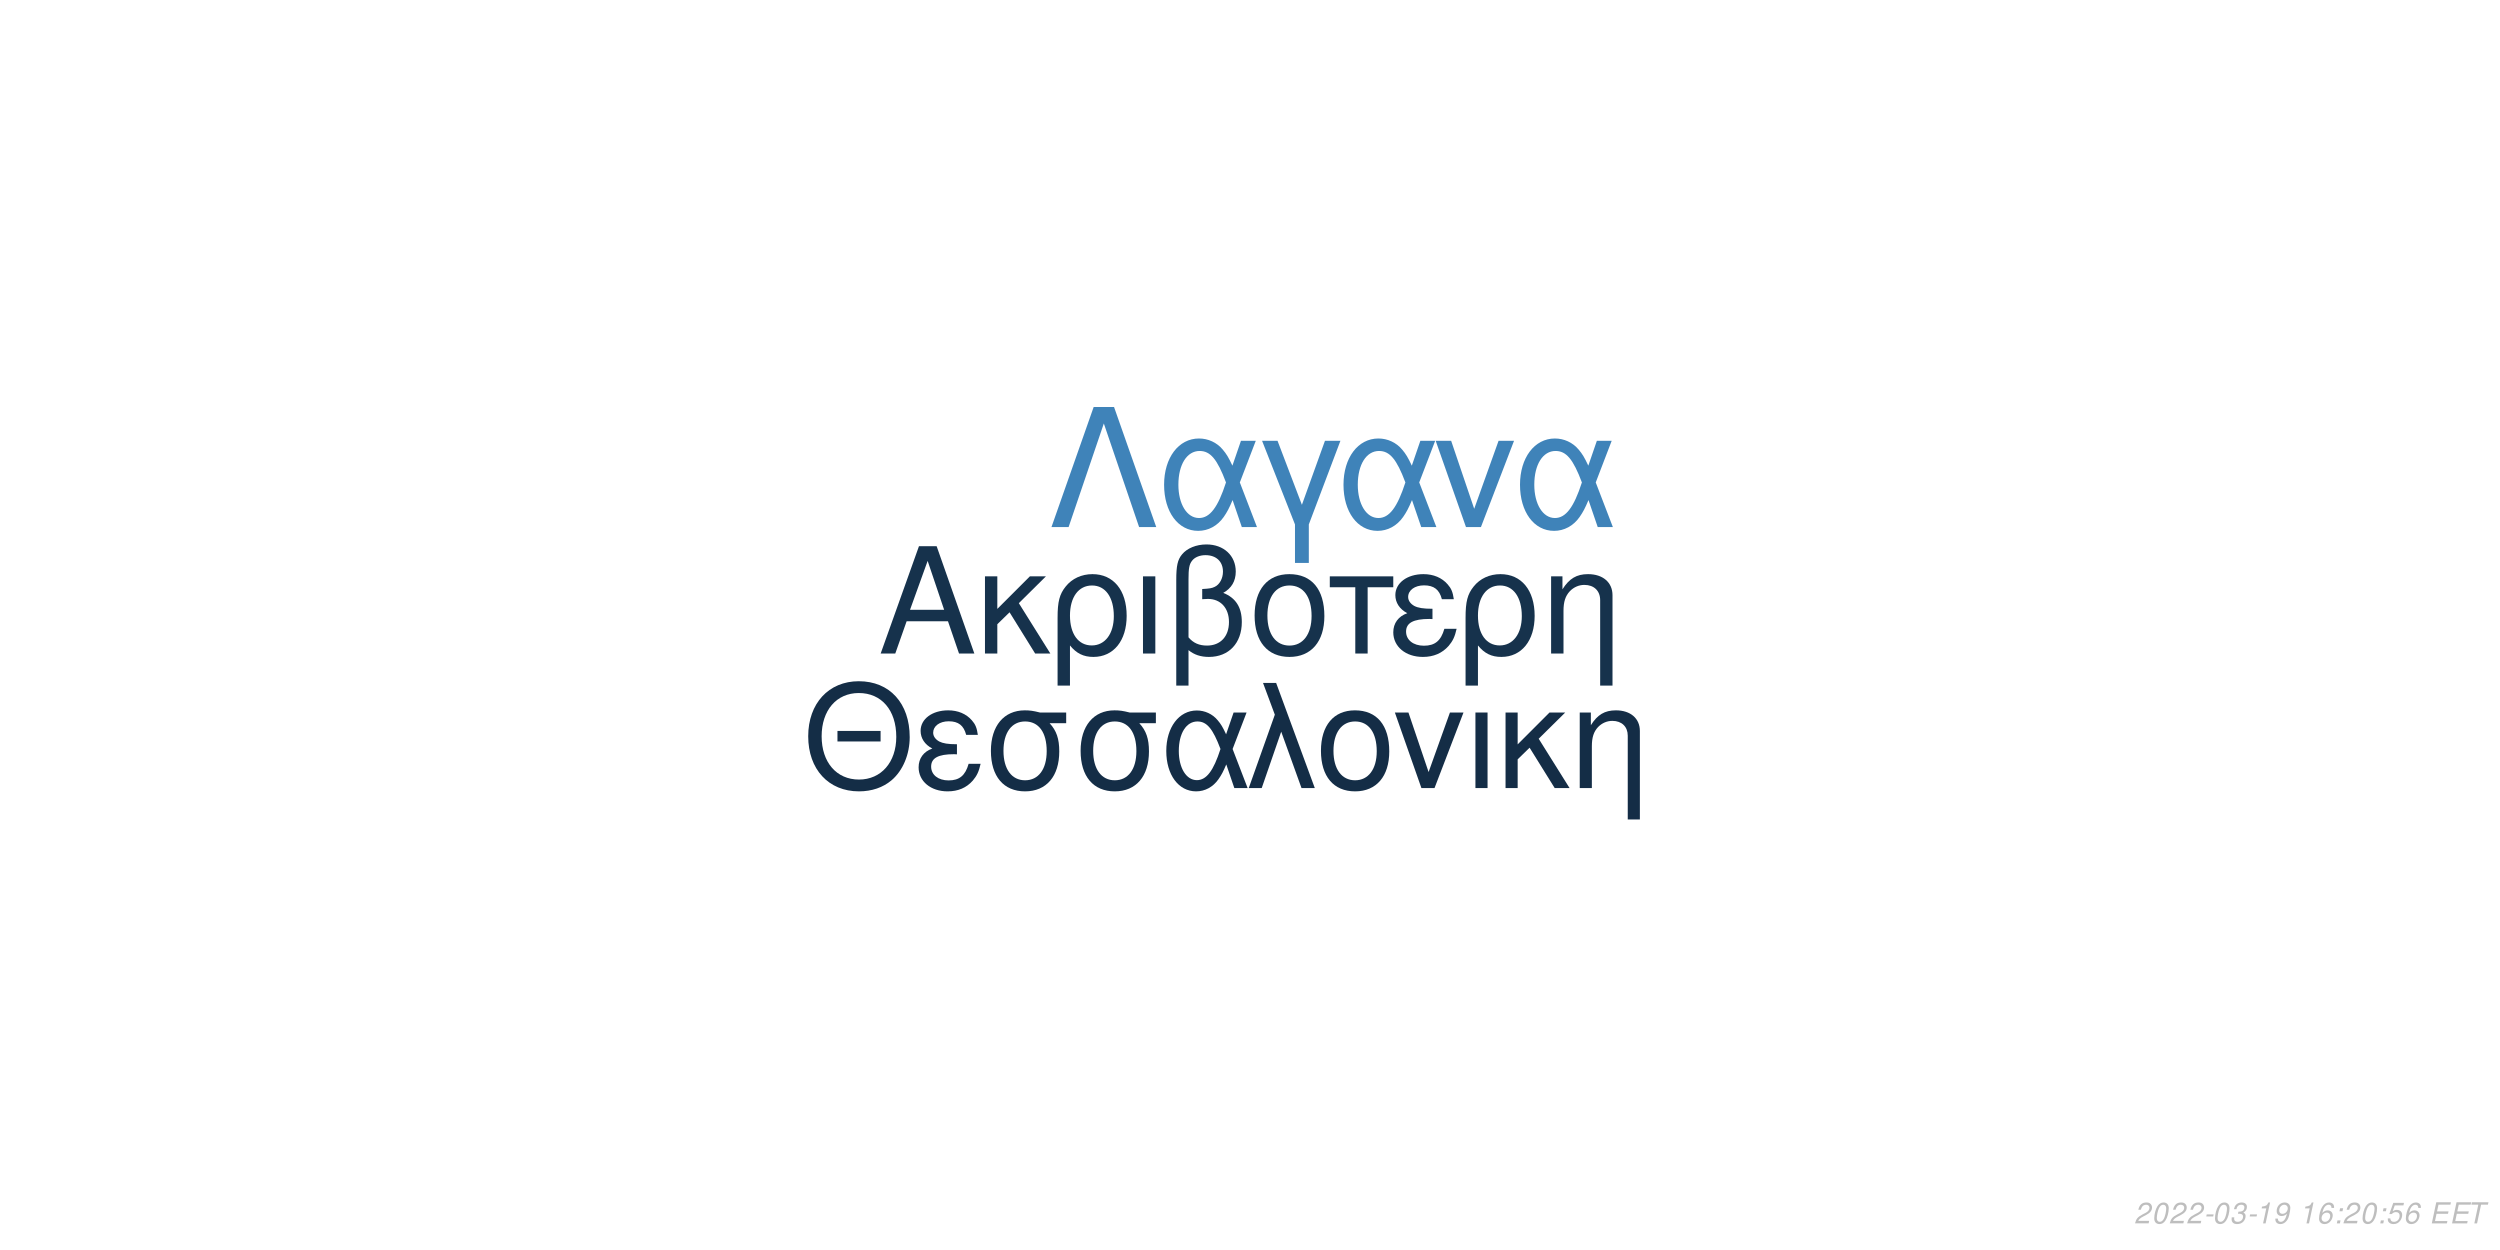
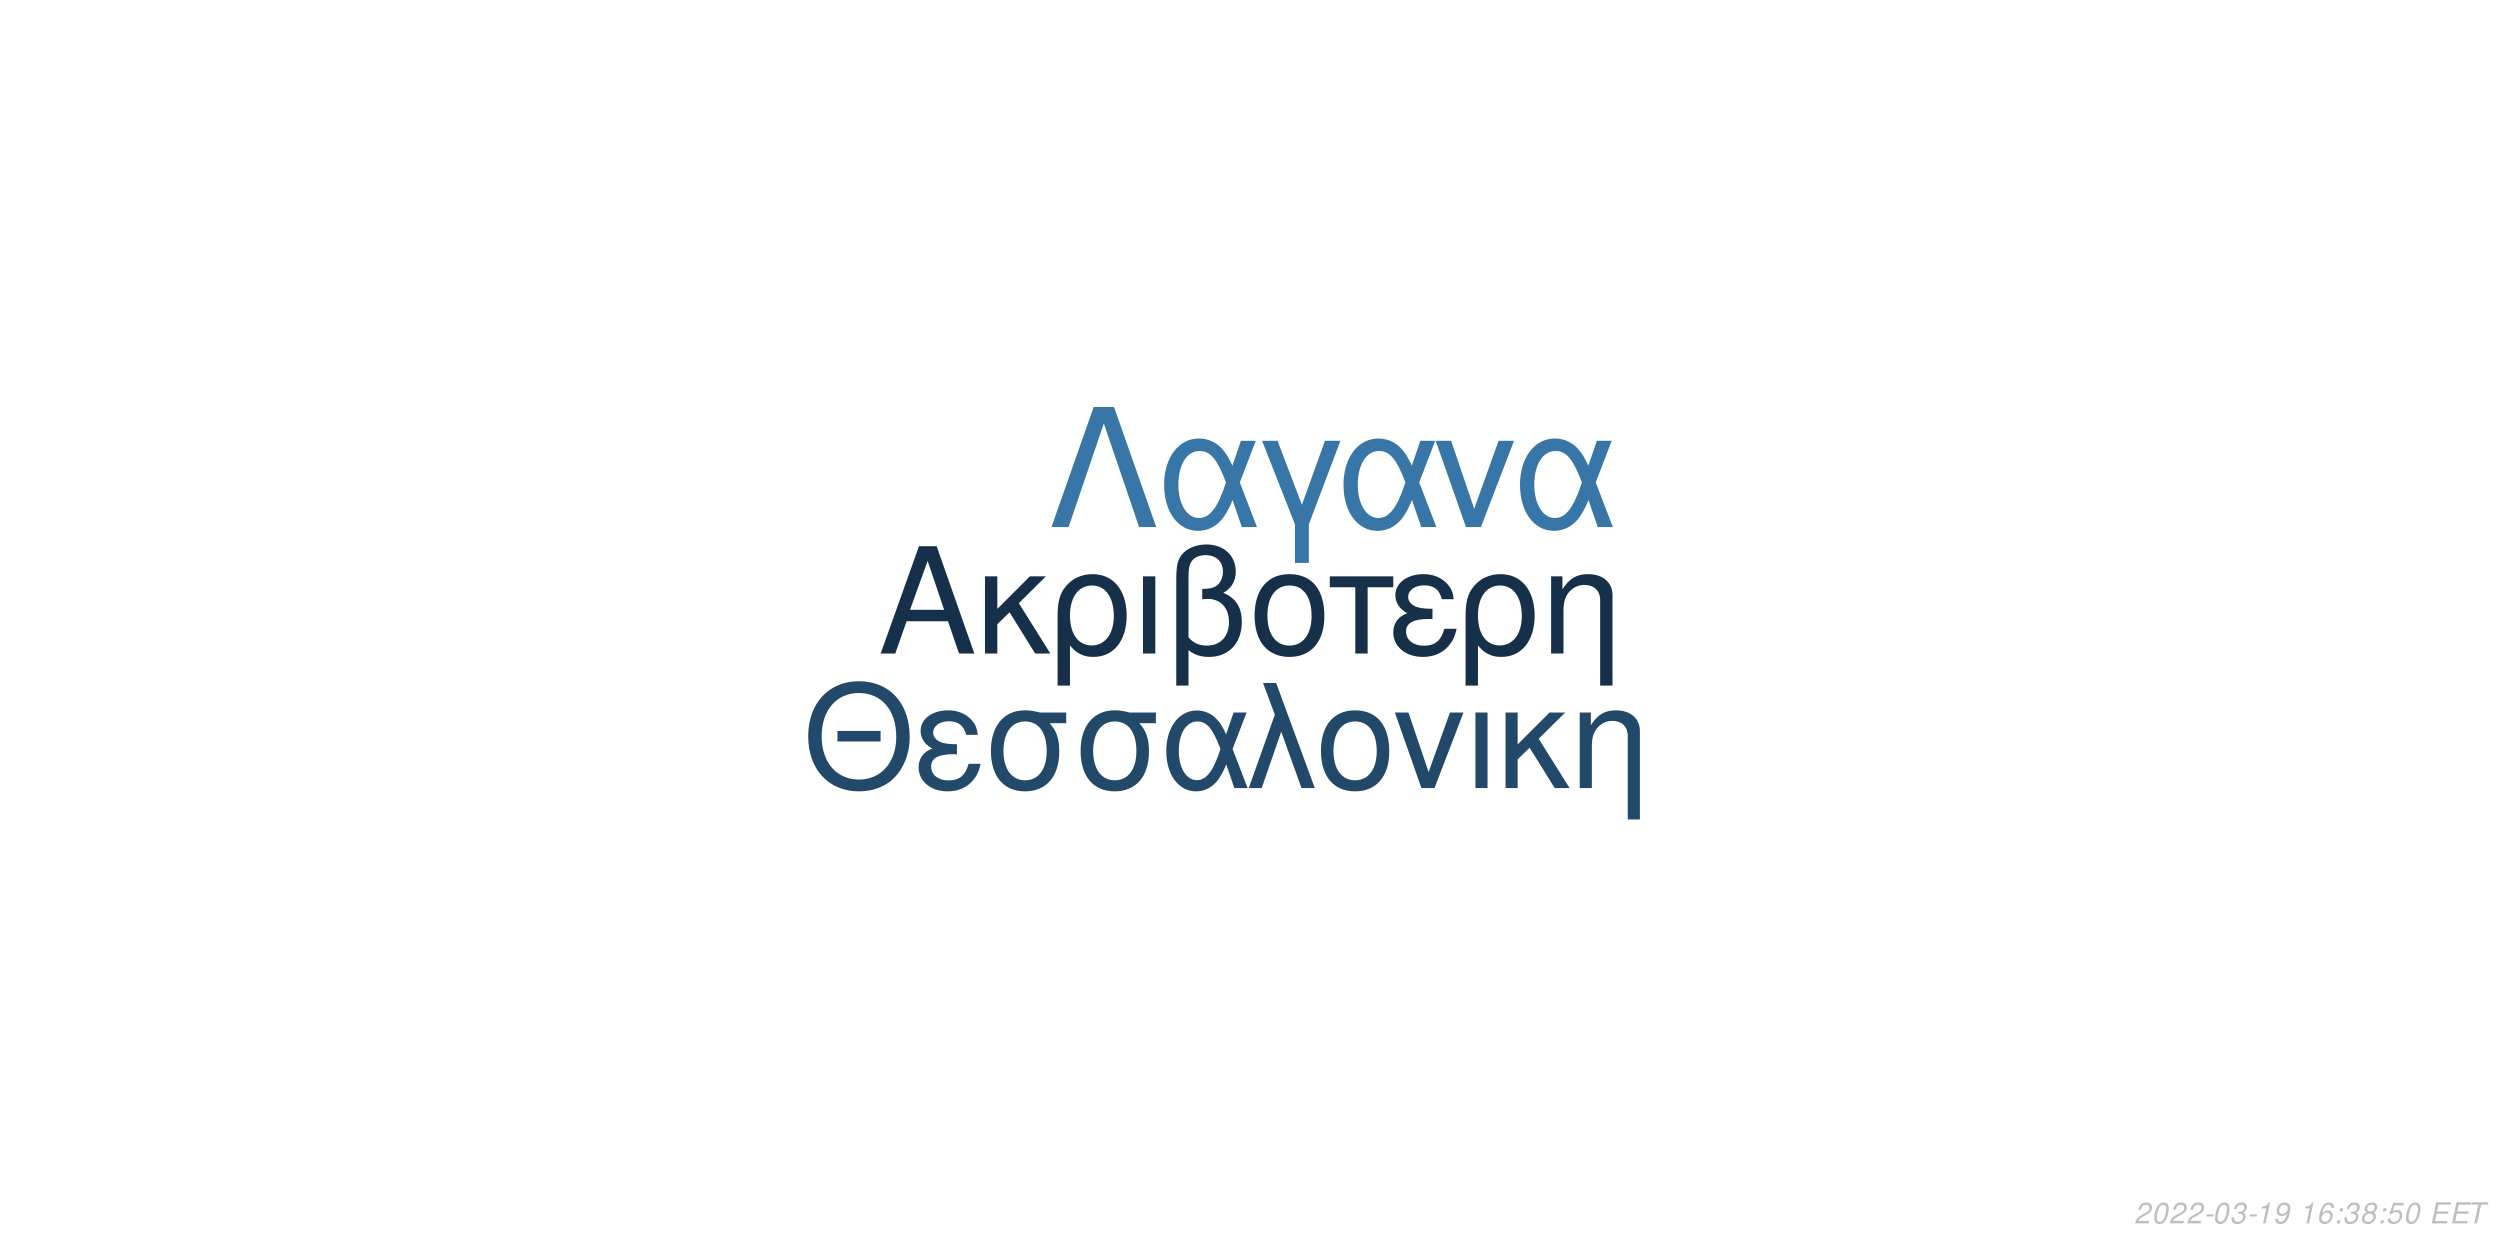
<svg xmlns="http://www.w3.org/2000/svg" xmlns:xlink="http://www.w3.org/1999/xlink" width="864pt" height="432pt" viewBox="0 0 864 432" version="1.1">
  <defs>
    <g>
      <symbol overflow="visible" id="glyph0-0">
        <path style="stroke:none;" d="" />
      </symbol>
      <symbol overflow="visible" id="glyph0-1">
        <path style="stroke:none;" d="M 24.125 -11.141 L 27.938 0 L 33.234 0 L 20.203 -37.094 L 14.094 -37.094 L 0.859 0 L 5.906 0 L 9.828 -11.141 Z M 22.797 -15.109 L 11 -15.109 L 17.094 -32.016 Z M 22.797 -15.109 " />
      </symbol>
      <symbol overflow="visible" id="glyph0-2">
        <path style="stroke:none;" d="M 7.172 -15.422 L 7.172 -26.672 L 2.906 -26.672 L 2.906 0 L 7.172 0 L 7.172 -10.125 L 11.406 -14.25 L 20.25 0 L 25.5 0 L 14.609 -17.406 L 23.969 -26.672 L 18.422 -26.672 Z M 7.172 -15.422 " />
      </symbol>
      <symbol overflow="visible" id="glyph0-3">
        <path style="stroke:none;" d="M 3 11.094 L 7.281 11.094 L 7.281 -2.797 C 9.516 -0.047 11.953 1.172 15.375 1.172 C 22.344 1.172 26.875 -4.422 26.875 -13.031 C 26.875 -21.891 22.297 -27.438 15.062 -27.438 C 11.297 -27.438 7.984 -25.906 5.797 -23.156 C 3.672 -20.516 3 -17.969 3 -12.359 Z M 14.906 -23.516 C 19.547 -23.516 22.438 -19.438 22.438 -12.922 C 22.438 -6.812 19.391 -2.797 14.812 -2.797 C 10.172 -2.797 7.281 -6.766 7.281 -13.125 C 7.281 -19.484 10.234 -23.516 14.906 -23.516 Z M 14.906 -23.516 " />
      </symbol>
      <symbol overflow="visible" id="glyph0-4">
        <path style="stroke:none;" d="M 3.516 0 L 7.781 0 L 7.781 -26.672 L 3.516 -26.672 Z M 3.516 0 " />
      </symbol>
      <symbol overflow="visible" id="glyph0-5">
        <path style="stroke:none;" d="M 4.016 11.094 L 8.25 11.094 L 8.25 -1.172 C 10.172 0.406 12.422 1.172 15.312 1.172 C 22.188 1.172 26.672 -3.609 26.672 -10.891 C 26.672 -15.984 24.578 -19.234 20.25 -20.969 C 23.109 -22.547 24.578 -25.031 24.578 -28.344 C 24.578 -33.844 20.406 -37.703 14.453 -37.703 C 10.938 -37.703 7.734 -36.391 6 -34.25 C 4.484 -32.422 4.016 -30.328 4.016 -25.391 Z M 8.25 -25.656 C 8.25 -29.359 8.5 -30.844 9.469 -32.062 C 10.375 -33.281 12.156 -34 14.094 -34 C 17.812 -34 20.156 -31.812 20.156 -28.297 C 20.156 -25.953 18.984 -23.812 17.297 -23.047 C 16.281 -22.547 15.469 -22.438 12.984 -22.297 L 12.984 -18.781 C 13.734 -18.828 14.344 -18.875 14.969 -18.875 C 19.344 -18.875 22.234 -15.719 22.234 -10.891 C 22.234 -5.906 19.281 -2.75 14.656 -2.75 C 11.953 -2.75 9.922 -3.609 8.25 -5.594 Z M 8.25 -25.656 " />
      </symbol>
      <symbol overflow="visible" id="glyph0-6">
        <path style="stroke:none;" d="M 14.094 -27.438 C 6.562 -27.438 2.094 -22.094 2.094 -13.125 C 2.094 -4.125 6.562 1.172 14.141 1.172 C 21.672 1.172 26.203 -4.172 26.203 -12.922 C 26.203 -22.188 21.828 -27.438 14.094 -27.438 Z M 14.141 -23.516 C 18.938 -23.516 21.781 -19.594 21.781 -12.984 C 21.781 -6.672 18.828 -2.75 14.141 -2.75 C 9.422 -2.75 6.516 -6.672 6.516 -13.125 C 6.516 -19.594 9.422 -23.516 14.141 -23.516 Z M 14.141 -23.516 " />
      </symbol>
      <symbol overflow="visible" id="glyph0-7">
        <path style="stroke:none;" d="M 7.891 0 L 12.156 0 L 12.156 -22.906 L 21.016 -22.906 L 21.016 -26.672 L -0.922 -26.672 L -0.922 -22.906 L 7.891 -22.906 Z M 7.891 0 " />
      </symbol>
      <symbol overflow="visible" id="glyph0-8">
        <path style="stroke:none;" d="M 14.562 -15.469 C 11.344 -15.469 9.562 -15.781 8.297 -16.438 C 6.922 -17.203 6.156 -18.328 6.156 -19.547 C 6.156 -21.891 8.453 -23.562 11.656 -23.562 C 15.062 -23.562 16.953 -22.094 17.812 -18.781 L 21.938 -18.781 C 21.578 -21.266 21.062 -22.5 19.797 -23.922 C 17.812 -26.203 14.906 -27.438 11.453 -27.438 C 5.797 -27.438 1.734 -24.375 1.734 -20.203 C 1.734 -17.609 3.156 -15.375 5.859 -13.938 C 2.797 -12.875 1.016 -10.484 1.016 -7.328 C 1.016 -2.391 5.297 1.172 11.25 1.172 C 14.969 1.172 17.906 -0.109 20.156 -2.641 C 21.578 -4.328 22.297 -5.797 22.906 -8.547 L 18.672 -8.547 C 17.5 -4.422 15.422 -2.703 11.609 -2.703 C 7.938 -2.703 5.438 -4.688 5.438 -7.578 C 5.438 -10.578 7.938 -11.953 13.484 -11.953 C 13.641 -11.953 14.094 -11.953 14.562 -11.906 Z M 14.562 -15.469 " />
      </symbol>
      <symbol overflow="visible" id="glyph0-9">
        <path style="stroke:none;" d="M 3.562 -26.672 L 3.562 0 L 7.844 0 L 7.844 -14.703 C 7.844 -17.906 8.5 -19.891 10.031 -21.531 C 11.406 -22.953 13.188 -23.719 15.062 -23.719 C 18.375 -23.719 20.516 -21.672 20.516 -18.469 L 20.516 11.094 L 24.781 11.094 L 24.781 -20.156 C 24.781 -24.578 21.469 -27.438 16.328 -27.438 C 12.359 -27.438 9.828 -25.906 7.484 -22.188 L 7.484 -26.672 Z M 3.562 -26.672 " />
      </symbol>
      <symbol overflow="visible" id="glyph1-0">
        <path style="stroke:none;" d="" />
      </symbol>
      <symbol overflow="visible" id="glyph1-1">
        <path style="stroke:none;" d="M 26.859 -19.734 L 11.953 -19.734 L 11.953 -16.094 L 26.859 -16.094 Z M 19.328 -36.922 C 8.922 -36.922 1.844 -29.25 1.844 -17.891 C 1.844 -6.484 8.875 1.141 19.391 1.141 C 23.812 1.141 27.703 -0.203 30.641 -2.688 C 34.578 -6.031 36.922 -11.656 36.922 -17.594 C 36.922 -29.297 30 -36.922 19.328 -36.922 Z M 19.328 -32.844 C 27.203 -32.844 32.281 -26.906 32.281 -17.688 C 32.281 -8.922 27.062 -2.938 19.391 -2.938 C 11.609 -2.938 6.484 -8.922 6.484 -17.891 C 6.484 -26.859 11.609 -32.844 19.328 -32.844 Z M 19.328 -32.844 " />
      </symbol>
      <symbol overflow="visible" id="glyph1-2">
        <path style="stroke:none;" d="M 14.25 -15.141 C 11.109 -15.141 9.375 -15.453 8.125 -16.094 C 6.781 -16.844 6.031 -17.938 6.031 -19.141 C 6.031 -21.422 8.266 -23.078 11.406 -23.078 C 14.75 -23.078 16.594 -21.625 17.438 -18.391 L 21.469 -18.391 C 21.125 -20.828 20.625 -22.031 19.391 -23.422 C 17.438 -25.656 14.594 -26.859 11.219 -26.859 C 5.688 -26.859 1.688 -23.875 1.688 -19.781 C 1.688 -17.234 3.094 -15.047 5.734 -13.656 C 2.734 -12.609 1 -10.266 1 -7.172 C 1 -2.344 5.188 1.141 11.016 1.141 C 14.656 1.141 17.547 -0.094 19.734 -2.594 C 21.125 -4.234 21.828 -5.688 22.422 -8.375 L 18.281 -8.375 C 17.141 -4.328 15.094 -2.641 11.359 -2.641 C 7.766 -2.641 5.328 -4.578 5.328 -7.422 C 5.328 -10.359 7.766 -11.703 13.203 -11.703 C 13.359 -11.703 13.797 -11.703 14.25 -11.656 Z M 14.25 -15.141 " />
      </symbol>
      <symbol overflow="visible" id="glyph1-3">
        <path style="stroke:none;" d="M 29 -26.109 L 19.938 -26.109 C 17.594 -26.703 16.438 -26.859 14.703 -26.859 C 7.469 -26.859 2.984 -21.469 2.984 -12.859 C 2.984 -4.031 7.375 1.141 14.797 1.141 C 22.172 1.141 26.609 -4.078 26.609 -12.656 C 26.609 -17.047 25.656 -19.828 23.266 -22.422 L 29 -22.422 Z M 14.797 -23.016 C 19.531 -23.016 22.266 -19.234 22.266 -12.75 C 22.266 -6.531 19.438 -2.688 14.797 -2.688 C 10.172 -2.688 7.328 -6.531 7.328 -12.859 C 7.328 -19.188 10.172 -23.016 14.797 -23.016 Z M 14.797 -23.016 " />
      </symbol>
      <symbol overflow="visible" id="glyph1-4">
        <path style="stroke:none;" d="M 29.344 -26.109 L 24.859 -26.109 L 22.266 -18.578 C 21.125 -21.031 20.484 -22.125 19.328 -23.469 C 17.547 -25.609 14.906 -26.812 12.156 -26.812 C 5.984 -26.812 1.594 -20.984 1.594 -12.812 C 1.594 -4.578 5.828 1.141 11.906 1.141 C 14.953 1.141 17.734 -0.344 19.625 -3.047 C 20.672 -4.531 21.281 -5.688 22.328 -8.172 L 25.109 0 L 29.703 0 L 24.516 -13.5 Z M 20.328 -13.5 C 17.891 -5.922 15.453 -2.734 12.156 -2.734 C 8.516 -2.734 5.922 -6.922 5.922 -12.812 C 5.922 -18.938 8.516 -23.016 12.359 -23.016 C 15.594 -23.016 17.688 -20.531 20.328 -13.5 Z M 20.328 -13.5 " />
      </symbol>
      <symbol overflow="visible" id="glyph1-5">
        <path style="stroke:none;" d="M 1.094 0 L 5.578 0 L 12.312 -19.484 L 19.328 0 L 23.922 0 L 10.562 -36.328 L 6.031 -36.328 L 10.109 -25.359 Z M 1.094 0 " />
      </symbol>
      <symbol overflow="visible" id="glyph1-6">
        <path style="stroke:none;" d="M 13.797 -26.859 C 6.422 -26.859 2.047 -21.625 2.047 -12.859 C 2.047 -4.031 6.422 1.141 13.859 1.141 C 21.234 1.141 25.656 -4.078 25.656 -12.656 C 25.656 -21.719 21.375 -26.859 13.797 -26.859 Z M 13.859 -23.016 C 18.531 -23.016 21.328 -19.188 21.328 -12.703 C 21.328 -6.531 18.438 -2.688 13.859 -2.688 C 9.219 -2.688 6.375 -6.531 6.375 -12.859 C 6.375 -19.188 9.219 -23.016 13.859 -23.016 Z M 13.859 -23.016 " />
      </symbol>
      <symbol overflow="visible" id="glyph1-7">
        <path style="stroke:none;" d="M 14.297 0 L 24.312 -26.109 L 19.625 -26.109 L 12.25 -5.531 L 5.281 -26.109 L 0.594 -26.109 L 9.766 0 Z M 14.297 0 " />
      </symbol>
      <symbol overflow="visible" id="glyph1-8">
        <path style="stroke:none;" d="M 3.438 0 L 7.625 0 L 7.625 -26.109 L 3.438 -26.109 Z M 3.438 0 " />
      </symbol>
      <symbol overflow="visible" id="glyph1-9">
        <path style="stroke:none;" d="M 7.031 -15.094 L 7.031 -26.109 L 2.844 -26.109 L 2.844 0 L 7.031 0 L 7.031 -9.922 L 11.156 -13.953 L 19.828 0 L 24.969 0 L 14.297 -17.047 L 23.469 -26.109 L 18.031 -26.109 Z M 7.031 -15.094 " />
      </symbol>
      <symbol overflow="visible" id="glyph1-10">
        <path style="stroke:none;" d="M 3.484 -26.109 L 3.484 0 L 7.672 0 L 7.672 -14.406 C 7.672 -17.547 8.328 -19.484 9.812 -21.078 C 11.156 -22.469 12.906 -23.219 14.75 -23.219 C 17.984 -23.219 20.078 -21.234 20.078 -18.094 L 20.078 10.859 L 24.266 10.859 L 24.266 -19.734 C 24.266 -24.062 21.031 -26.859 16 -26.859 C 12.109 -26.859 9.609 -25.359 7.328 -21.719 L 7.328 -26.109 Z M 3.484 -26.109 " />
      </symbol>
      <symbol overflow="visible" id="glyph2-0">
        <path style="stroke:none;" d="" />
      </symbol>
      <symbol overflow="visible" id="glyph2-1">
        <path style="stroke:none;" d="M 22.531 -41.484 L 15.484 -41.484 L 0.906 0 L 6.828 0 L 19 -35.797 L 31.188 0 L 37.109 0 Z M 22.531 -41.484 " />
      </symbol>
      <symbol overflow="visible" id="glyph2-2">
        <path style="stroke:none;" d="M 33.516 -29.812 L 28.391 -29.812 L 25.438 -21.219 C 24.125 -24.016 23.391 -25.266 22.078 -26.797 C 20.031 -29.25 17.016 -30.609 13.891 -30.609 C 6.828 -30.609 1.828 -23.953 1.828 -14.625 C 1.828 -5.234 6.656 1.312 13.594 1.312 C 17.078 1.312 20.266 -0.391 22.422 -3.469 C 23.609 -5.172 24.297 -6.484 25.5 -9.328 L 28.688 0 L 33.922 0 L 28 -15.422 Z M 23.219 -15.422 C 20.422 -6.766 17.641 -3.125 13.891 -3.125 C 9.734 -3.125 6.766 -7.906 6.766 -14.625 C 6.766 -21.625 9.734 -26.297 14.109 -26.297 C 17.812 -26.297 20.203 -23.453 23.219 -15.422 Z M 23.219 -15.422 " />
      </symbol>
      <symbol overflow="visible" id="glyph2-3">
        <path style="stroke:none;" d="M 12.062 12.406 L 16.844 12.406 L 16.844 -0.906 L 27.766 -29.812 L 22.422 -29.812 L 14.453 -7.688 L 6.031 -29.812 L 0.688 -29.812 L 12.062 -0.906 Z M 12.062 12.406 " />
      </symbol>
      <symbol overflow="visible" id="glyph2-4">
        <path style="stroke:none;" d="M 16.328 0 L 27.766 -29.812 L 22.422 -29.812 L 14 -6.312 L 6.031 -29.812 L 0.688 -29.812 L 11.156 0 Z M 16.328 0 " />
      </symbol>
      <symbol overflow="visible" id="glyph3-0">
        <path style="stroke:none;" d="" />
      </symbol>
      <symbol overflow="visible" id="glyph3-1">
        <path style="stroke:none;" d="M 5.234 -0.875 L 1.469 -0.875 C 1.641 -1.375 2.203 -1.891 3.109 -2.344 L 4.234 -2.938 C 5.562 -3.625 6.219 -4.469 6.219 -5.484 C 6.219 -5.938 6.062 -6.359 5.797 -6.656 C 5.469 -7.047 4.984 -7.234 4.312 -7.234 C 2.766 -7.234 1.891 -6.453 1.484 -4.734 L 2.375 -4.734 C 2.484 -5.188 2.609 -5.484 2.797 -5.75 C 3.094 -6.203 3.609 -6.453 4.188 -6.453 C 4.891 -6.453 5.344 -6.031 5.344 -5.375 C 5.344 -4.703 4.859 -4.094 4.016 -3.656 L 2.984 -3.125 C 1.234 -2.188 0.797 -1.656 0.344 -0.016 L 5.047 -0.016 Z M 5.234 -0.875 " />
      </symbol>
      <symbol overflow="visible" id="glyph3-2">
        <path style="stroke:none;" d="M 4.203 -7.234 C 3.375 -7.234 2.688 -6.812 2.125 -5.984 C 1.484 -5.047 0.984 -3.188 0.984 -1.734 C 0.984 -1.109 1.172 -0.562 1.484 -0.266 C 1.797 0.047 2.281 0.234 2.766 0.234 C 3.625 0.234 4.281 -0.156 4.859 -1.016 C 5.516 -1.953 6 -3.797 6 -5.266 C 6 -6.5 5.328 -7.234 4.203 -7.234 Z M 4.094 -6.453 C 4.734 -6.453 5.125 -5.984 5.125 -5.156 C 5.125 -4.203 4.781 -2.625 4.406 -1.812 C 3.984 -0.938 3.516 -0.547 2.875 -0.547 C 2.25 -0.547 1.875 -1.031 1.875 -1.828 C 1.875 -2.797 2.203 -4.344 2.594 -5.203 C 2.984 -6.047 3.453 -6.453 4.094 -6.453 Z M 4.094 -6.453 " />
      </symbol>
      <symbol overflow="visible" id="glyph3-3">
        <path style="stroke:none;" d="M 3.516 -3.125 L 1.125 -3.125 L 0.969 -2.406 L 3.359 -2.406 Z M 3.516 -3.125 " />
      </symbol>
      <symbol overflow="visible" id="glyph3-4">
        <path style="stroke:none;" d="M 2.922 -3.312 C 3.125 -3.344 3.234 -3.344 3.375 -3.344 C 4.203 -3.344 4.688 -3 4.688 -2.406 C 4.688 -1.312 3.906 -0.547 2.781 -0.547 C 2.047 -0.547 1.594 -0.938 1.594 -1.562 C 1.594 -1.719 1.609 -1.844 1.656 -2.094 L 0.766 -2.094 C 0.734 -1.797 0.719 -1.641 0.719 -1.469 C 0.719 -0.375 1.406 0.234 2.641 0.234 C 3.547 0.234 4.297 -0.078 4.812 -0.656 C 5.266 -1.156 5.562 -1.875 5.562 -2.547 C 5.562 -3.125 5.344 -3.453 4.797 -3.734 C 5.641 -4.234 6.016 -4.844 6.016 -5.734 C 6.016 -6.656 5.312 -7.234 4.203 -7.234 C 3.375 -7.234 2.672 -6.938 2.188 -6.375 C 1.891 -6.031 1.703 -5.641 1.516 -4.906 L 2.391 -4.906 C 2.5 -5.359 2.594 -5.594 2.734 -5.812 C 3.047 -6.234 3.516 -6.453 4.078 -6.453 C 4.734 -6.453 5.141 -6.125 5.141 -5.578 C 5.141 -5.188 5.016 -4.797 4.797 -4.547 C 4.516 -4.234 4 -4.062 3.266 -4.062 L 3.078 -4.062 Z M 2.922 -3.312 " />
      </symbol>
      <symbol overflow="visible" id="glyph3-5">
        <path style="stroke:none;" d="M 3.703 -5.188 L 2.594 0 L 3.469 0 L 5.016 -7.234 L 4.438 -7.234 C 3.906 -6.156 3.688 -6.016 2.234 -5.812 L 2.109 -5.188 Z M 3.703 -5.188 " />
      </symbol>
      <symbol overflow="visible" id="glyph3-6">
        <path style="stroke:none;" d="M 0.844 -1.656 C 0.844 -1.547 0.844 -1.438 0.844 -1.375 C 0.844 -0.406 1.531 0.234 2.578 0.234 C 3.203 0.234 3.766 0.016 4.297 -0.438 C 4.938 -1 5.312 -1.656 5.594 -2.719 C 5.844 -3.672 6.016 -4.766 6.016 -5.375 C 6.016 -5.844 5.844 -6.328 5.547 -6.656 C 5.203 -7.031 4.703 -7.234 4.062 -7.234 C 2.516 -7.234 1.297 -5.938 1.297 -4.266 C 1.297 -3.203 1.984 -2.547 3.047 -2.547 C 3.484 -2.547 3.953 -2.672 4.281 -2.891 C 4.406 -2.984 4.547 -3.078 4.828 -3.344 C 4.438 -1.484 3.703 -0.547 2.703 -0.547 C 2.109 -0.547 1.719 -0.938 1.719 -1.547 L 1.719 -1.656 Z M 3.953 -6.453 C 4.625 -6.453 5.141 -5.953 5.141 -5.281 C 5.141 -4.188 4.312 -3.312 3.297 -3.312 C 2.594 -3.312 2.172 -3.734 2.172 -4.453 C 2.172 -5.562 2.984 -6.453 3.953 -6.453 Z M 3.953 -6.453 " />
      </symbol>
      <symbol overflow="visible" id="glyph3-7">
        <path style="stroke:none;" d="" />
      </symbol>
      <symbol overflow="visible" id="glyph3-8">
        <path style="stroke:none;" d="M 6.125 -5.344 L 6.141 -5.625 C 6.141 -6.609 5.453 -7.234 4.391 -7.234 C 3.438 -7.234 2.641 -6.719 2.016 -5.703 C 1.422 -4.781 0.938 -2.953 0.938 -1.688 C 0.938 -0.516 1.688 0.234 2.859 0.234 C 3.703 0.234 4.438 -0.156 5 -0.875 C 5.406 -1.422 5.672 -2.156 5.672 -2.766 C 5.672 -3.812 4.969 -4.5 3.906 -4.5 C 3.234 -4.5 2.672 -4.234 2.094 -3.625 C 2.406 -5.375 3.234 -6.453 4.25 -6.453 C 4.703 -6.453 5.062 -6.234 5.172 -5.844 C 5.203 -5.719 5.234 -5.578 5.25 -5.344 Z M 3.656 -3.734 C 4.344 -3.734 4.797 -3.281 4.797 -2.625 C 4.797 -1.469 3.984 -0.547 2.984 -0.547 C 2.297 -0.547 1.812 -1.047 1.812 -1.766 C 1.812 -2.859 2.625 -3.734 3.656 -3.734 Z M 3.656 -3.734 " />
      </symbol>
      <symbol overflow="visible" id="glyph3-9">
        <path style="stroke:none;" d="M 2.359 -1.031 L 1.312 -1.031 L 1.094 0 L 2.141 0 Z M 3.266 -5.234 L 2.219 -5.234 L 2 -4.203 L 3.047 -4.203 Z M 3.266 -5.234 " />
      </symbol>
      <symbol overflow="visible" id="glyph3-10">
+         <path style="stroke:none;" d="M 4.766 -3.797 C 5.078 -3.969 5.234 -4.078 5.438 -4.234 C 5.812 -4.594 6.062 -5.172 6.062 -5.734 C 6.062 -6.625 5.344 -7.234 4.266 -7.234 C 2.812 -7.234 1.703 -6.219 1.703 -4.875 C 1.703 -4.406 1.875 -4.125 2.359 -3.812 C 1.297 -3.312 0.75 -2.516 0.75 -1.469 C 0.75 -0.438 1.547 0.234 2.812 0.234 C 3.656 0.234 4.359 -0.094 4.938 -0.734 C 5.359 -1.234 5.609 -1.859 5.609 -2.438 C 5.609 -3.047 5.312 -3.516 4.766 -3.797 Z M 4.109 -6.453 C 4.797 -6.453 5.188 -6.125 5.188 -5.578 C 5.188 -5.266 5.062 -4.922 4.859 -4.672 C 4.562 -4.312 4.188 -4.156 3.656 -4.156 C 2.984 -4.156 2.594 -4.453 2.594 -4.984 C 2.594 -5.859 3.203 -6.453 4.109 -6.453 Z M 3.453 -3.406 C 4.234 -3.406 4.734 -2.984 4.734 -2.312 C 4.734 -1.312 3.922 -0.547 2.875 -0.547 C 2.125 -0.547 1.625 -0.969 1.625 -1.625 C 1.625 -2.609 2.438 -3.406 3.453 -3.406 Z M 3.453 -3.406 " />
+       </symbol>
+       <symbol overflow="visible" id="glyph3-11">
        <path style="stroke:none;" d="M 6.297 -7.094 L 2.594 -7.094 L 1.234 -3.234 L 2.047 -3.234 C 2.656 -3.766 2.938 -3.906 3.531 -3.906 C 4.328 -3.906 4.797 -3.453 4.797 -2.688 C 4.797 -1.438 3.969 -0.547 2.828 -0.547 C 2.031 -0.547 1.609 -0.938 1.578 -1.734 L 0.703 -1.734 L 0.703 -1.516 C 0.703 -0.938 0.844 -0.547 1.188 -0.266 C 1.562 0.062 2.078 0.234 2.703 0.234 C 3.656 0.234 4.391 -0.156 4.984 -0.922 C 5.422 -1.5 5.672 -2.234 5.672 -2.953 C 5.672 -4 4.938 -4.672 3.812 -4.672 C 3.328 -4.672 2.906 -4.547 2.406 -4.234 L 3.109 -6.219 L 6.109 -6.219 Z M 6.297 -7.094 " />
      </symbol>
-       <symbol overflow="visible" id="glyph3-11">
+       <symbol overflow="visible" id="glyph3-12">
        <path style="stroke:none;" d="M 2.547 -3.312 L 6.5 -3.312 L 6.688 -4.141 L 2.719 -4.141 L 3.219 -6.469 L 7.344 -6.469 L 7.516 -7.297 L 2.453 -7.297 L 0.906 0 L 6.125 0 L 6.297 -0.812 L 2.016 -0.812 Z M 2.547 -3.312 " />
      </symbol>
-       <symbol overflow="visible" id="glyph3-12">
+       <symbol overflow="visible" id="glyph3-13">
        <path style="stroke:none;" d="M 4.938 -6.469 L 7.312 -6.469 L 7.484 -7.297 L 1.75 -7.297 L 1.578 -6.469 L 3.984 -6.469 L 2.609 0 L 3.547 0 Z M 4.938 -6.469 " />
      </symbol>
    </g>
  </defs>
  <g id="surface1">
    <rect x="0" y="0" width="864" height="432" style="fill:rgb(100%,100%,100%);fill-opacity:1;stroke:none;" />
-     <g style="fill:rgb(8.627%,19.608%,29.804%);fill-opacity:1;">
+     <g style="fill:rgb(8.627%,18.824%,29.02%);fill-opacity:1;">
      <use xlink:href="#glyph0-1" x="303.5" y="225.861" />
      <use xlink:href="#glyph0-2" x="337.5" y="225.861" />
      <use xlink:href="#glyph0-3" x="362.5" y="225.861" />
      <use xlink:href="#glyph0-4" x="391.5" y="225.861" />
      <use xlink:href="#glyph0-5" x="402.5" y="225.861" />
      <use xlink:href="#glyph0-6" x="431.5" y="225.861" />
      <use xlink:href="#glyph0-7" x="460.5" y="225.861" />
      <use xlink:href="#glyph0-8" x="480.5" y="225.861" />
      <use xlink:href="#glyph0-3" x="503.5" y="225.861" />
      <use xlink:href="#glyph0-9" x="532.5" y="225.861" />
    </g>
-     <g style="fill:rgb(7.843%,17.647%,27.451%);fill-opacity:1;">
+     <g style="fill:rgb(13.333%,28.235%,41.569%);fill-opacity:1;">
      <use xlink:href="#glyph1-1" x="277.473" y="272.354" />
      <use xlink:href="#glyph1-2" x="316.473" y="272.354" />
      <use xlink:href="#glyph1-3" x="339.473" y="272.354" />
      <use xlink:href="#glyph1-3" x="370.473" y="272.354" />
      <use xlink:href="#glyph1-4" x="401.473" y="272.354" />
      <use xlink:href="#glyph1-5" x="430.473" y="272.354" />
      <use xlink:href="#glyph1-6" x="454.473" y="272.354" />
      <use xlink:href="#glyph1-7" x="481.473" y="272.354" />
      <use xlink:href="#glyph1-8" x="506.473" y="272.354" />
      <use xlink:href="#glyph1-9" x="517.473" y="272.354" />
      <use xlink:href="#glyph1-10" x="542.473" y="272.354" />
    </g>
-     <g style="fill:rgb(24.706%,51.373%,72.549%);fill-opacity:1;">
+     <g style="fill:rgb(21.961%,46.275%,65.49%);fill-opacity:1;">
      <use xlink:href="#glyph2-1" x="362.484" y="182.152" />
      <use xlink:href="#glyph2-2" x="400.484" y="182.152" />
      <use xlink:href="#glyph2-3" x="435.484" y="182.152" />
      <use xlink:href="#glyph2-2" x="462.484" y="182.152" />
      <use xlink:href="#glyph2-4" x="495.484" y="182.152" />
      <use xlink:href="#glyph2-2" x="523.484" y="182.152" />
    </g>
    <g style="fill:rgb(74.51%,74.51%,74.51%);fill-opacity:1;">
      <use xlink:href="#glyph3-1" x="737.52" y="422.81" />
      <use xlink:href="#glyph3-2" x="743.52" y="422.81" />
      <use xlink:href="#glyph3-1" x="749.52" y="422.81" />
      <use xlink:href="#glyph3-1" x="755.52" y="422.81" />
      <use xlink:href="#glyph3-3" x="761.52" y="422.81" />
      <use xlink:href="#glyph3-2" x="764.52" y="422.81" />
      <use xlink:href="#glyph3-4" x="770.52" y="422.81" />
      <use xlink:href="#glyph3-3" x="776.52" y="422.81" />
      <use xlink:href="#glyph3-5" x="779.52" y="422.81" />
      <use xlink:href="#glyph3-6" x="785.52" y="422.81" />
      <use xlink:href="#glyph3-7" x="791.52" y="422.81" />
      <use xlink:href="#glyph3-5" x="794.52" y="422.81" />
      <use xlink:href="#glyph3-8" x="800.52" y="422.81" />
      <use xlink:href="#glyph3-9" x="806.52" y="422.81" />
-       <use xlink:href="#glyph3-1" x="809.52" y="422.81" />
-       <use xlink:href="#glyph3-2" x="815.52" y="422.81" />
+       <use xlink:href="#glyph3-4" x="809.52" y="422.81" />
+       <use xlink:href="#glyph3-10" x="815.52" y="422.81" />
      <use xlink:href="#glyph3-9" x="821.52" y="422.81" />
-       <use xlink:href="#glyph3-10" x="824.52" y="422.81" />
-       <use xlink:href="#glyph3-8" x="830.52" y="422.81" />
+       <use xlink:href="#glyph3-11" x="824.52" y="422.81" />
+       <use xlink:href="#glyph3-2" x="830.52" y="422.81" />
      <use xlink:href="#glyph3-7" x="836.52" y="422.81" />
-       <use xlink:href="#glyph3-11" x="839.52" y="422.81" />
-       <use xlink:href="#glyph3-11" x="846.52" y="422.81" />
-       <use xlink:href="#glyph3-12" x="852.52" y="422.81" />
+       <use xlink:href="#glyph3-12" x="839.52" y="422.81" />
+       <use xlink:href="#glyph3-12" x="846.52" y="422.81" />
+       <use xlink:href="#glyph3-13" x="852.52" y="422.81" />
    </g>
  </g>
</svg>
